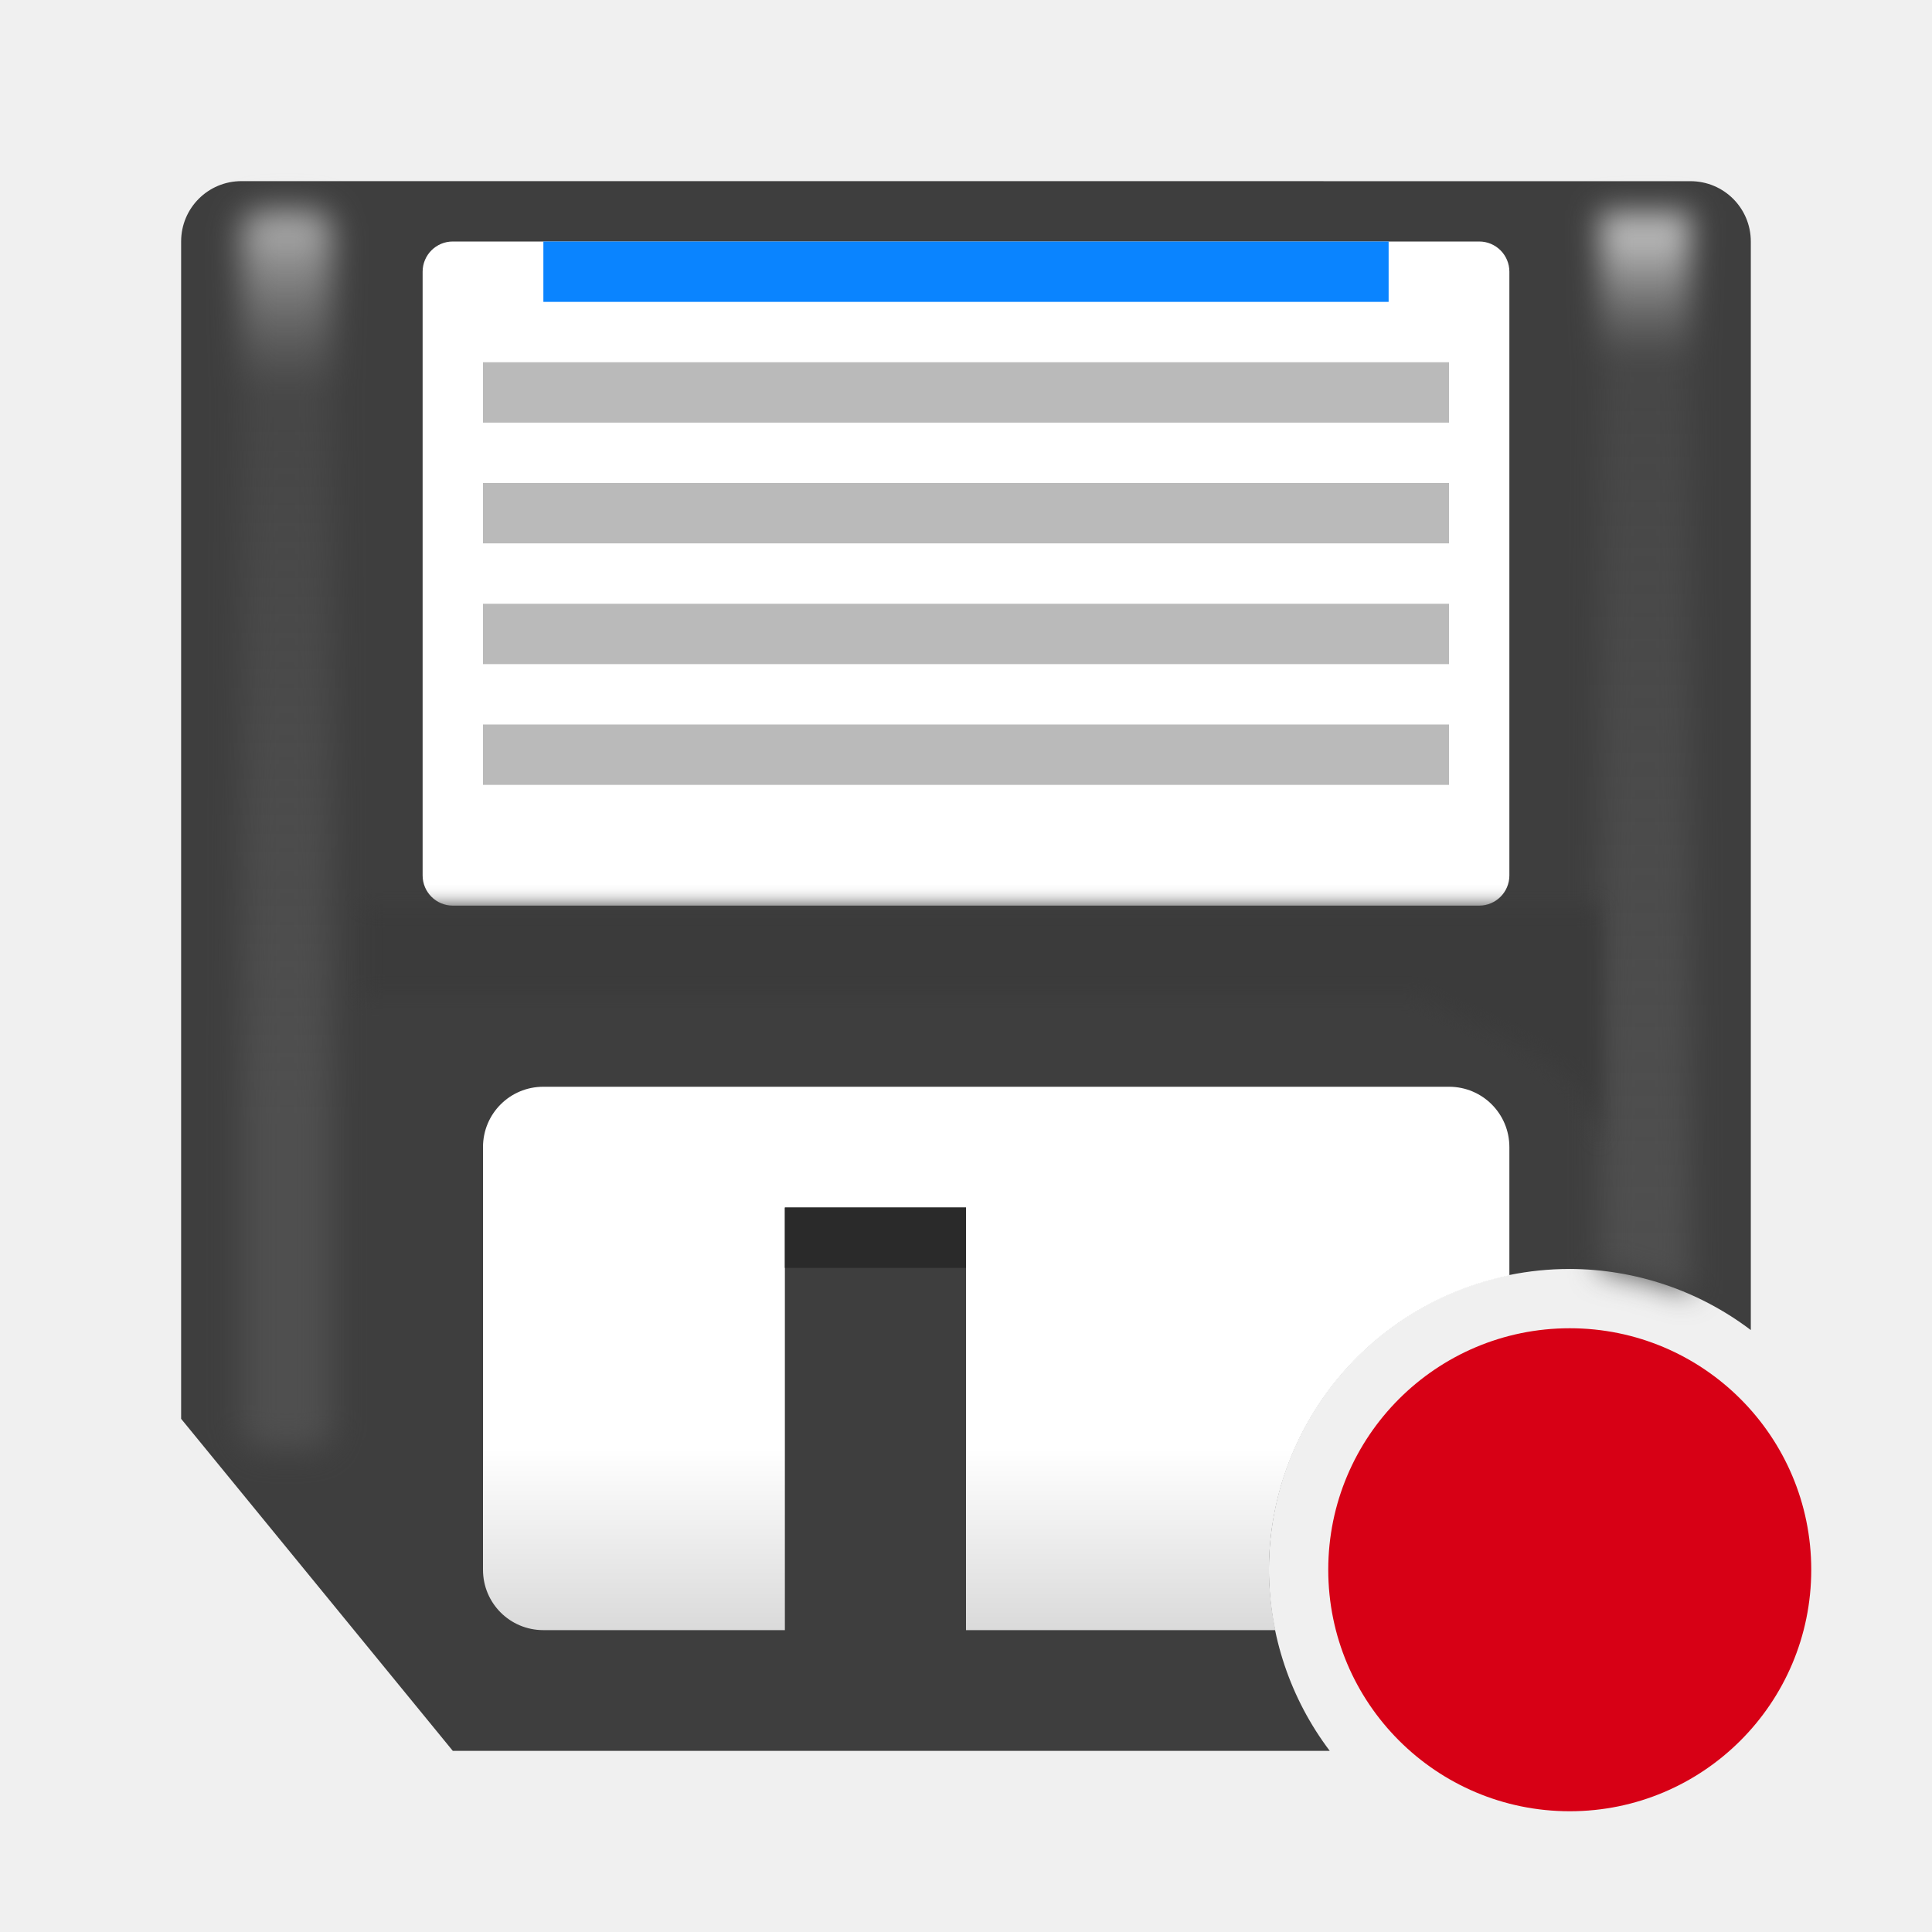
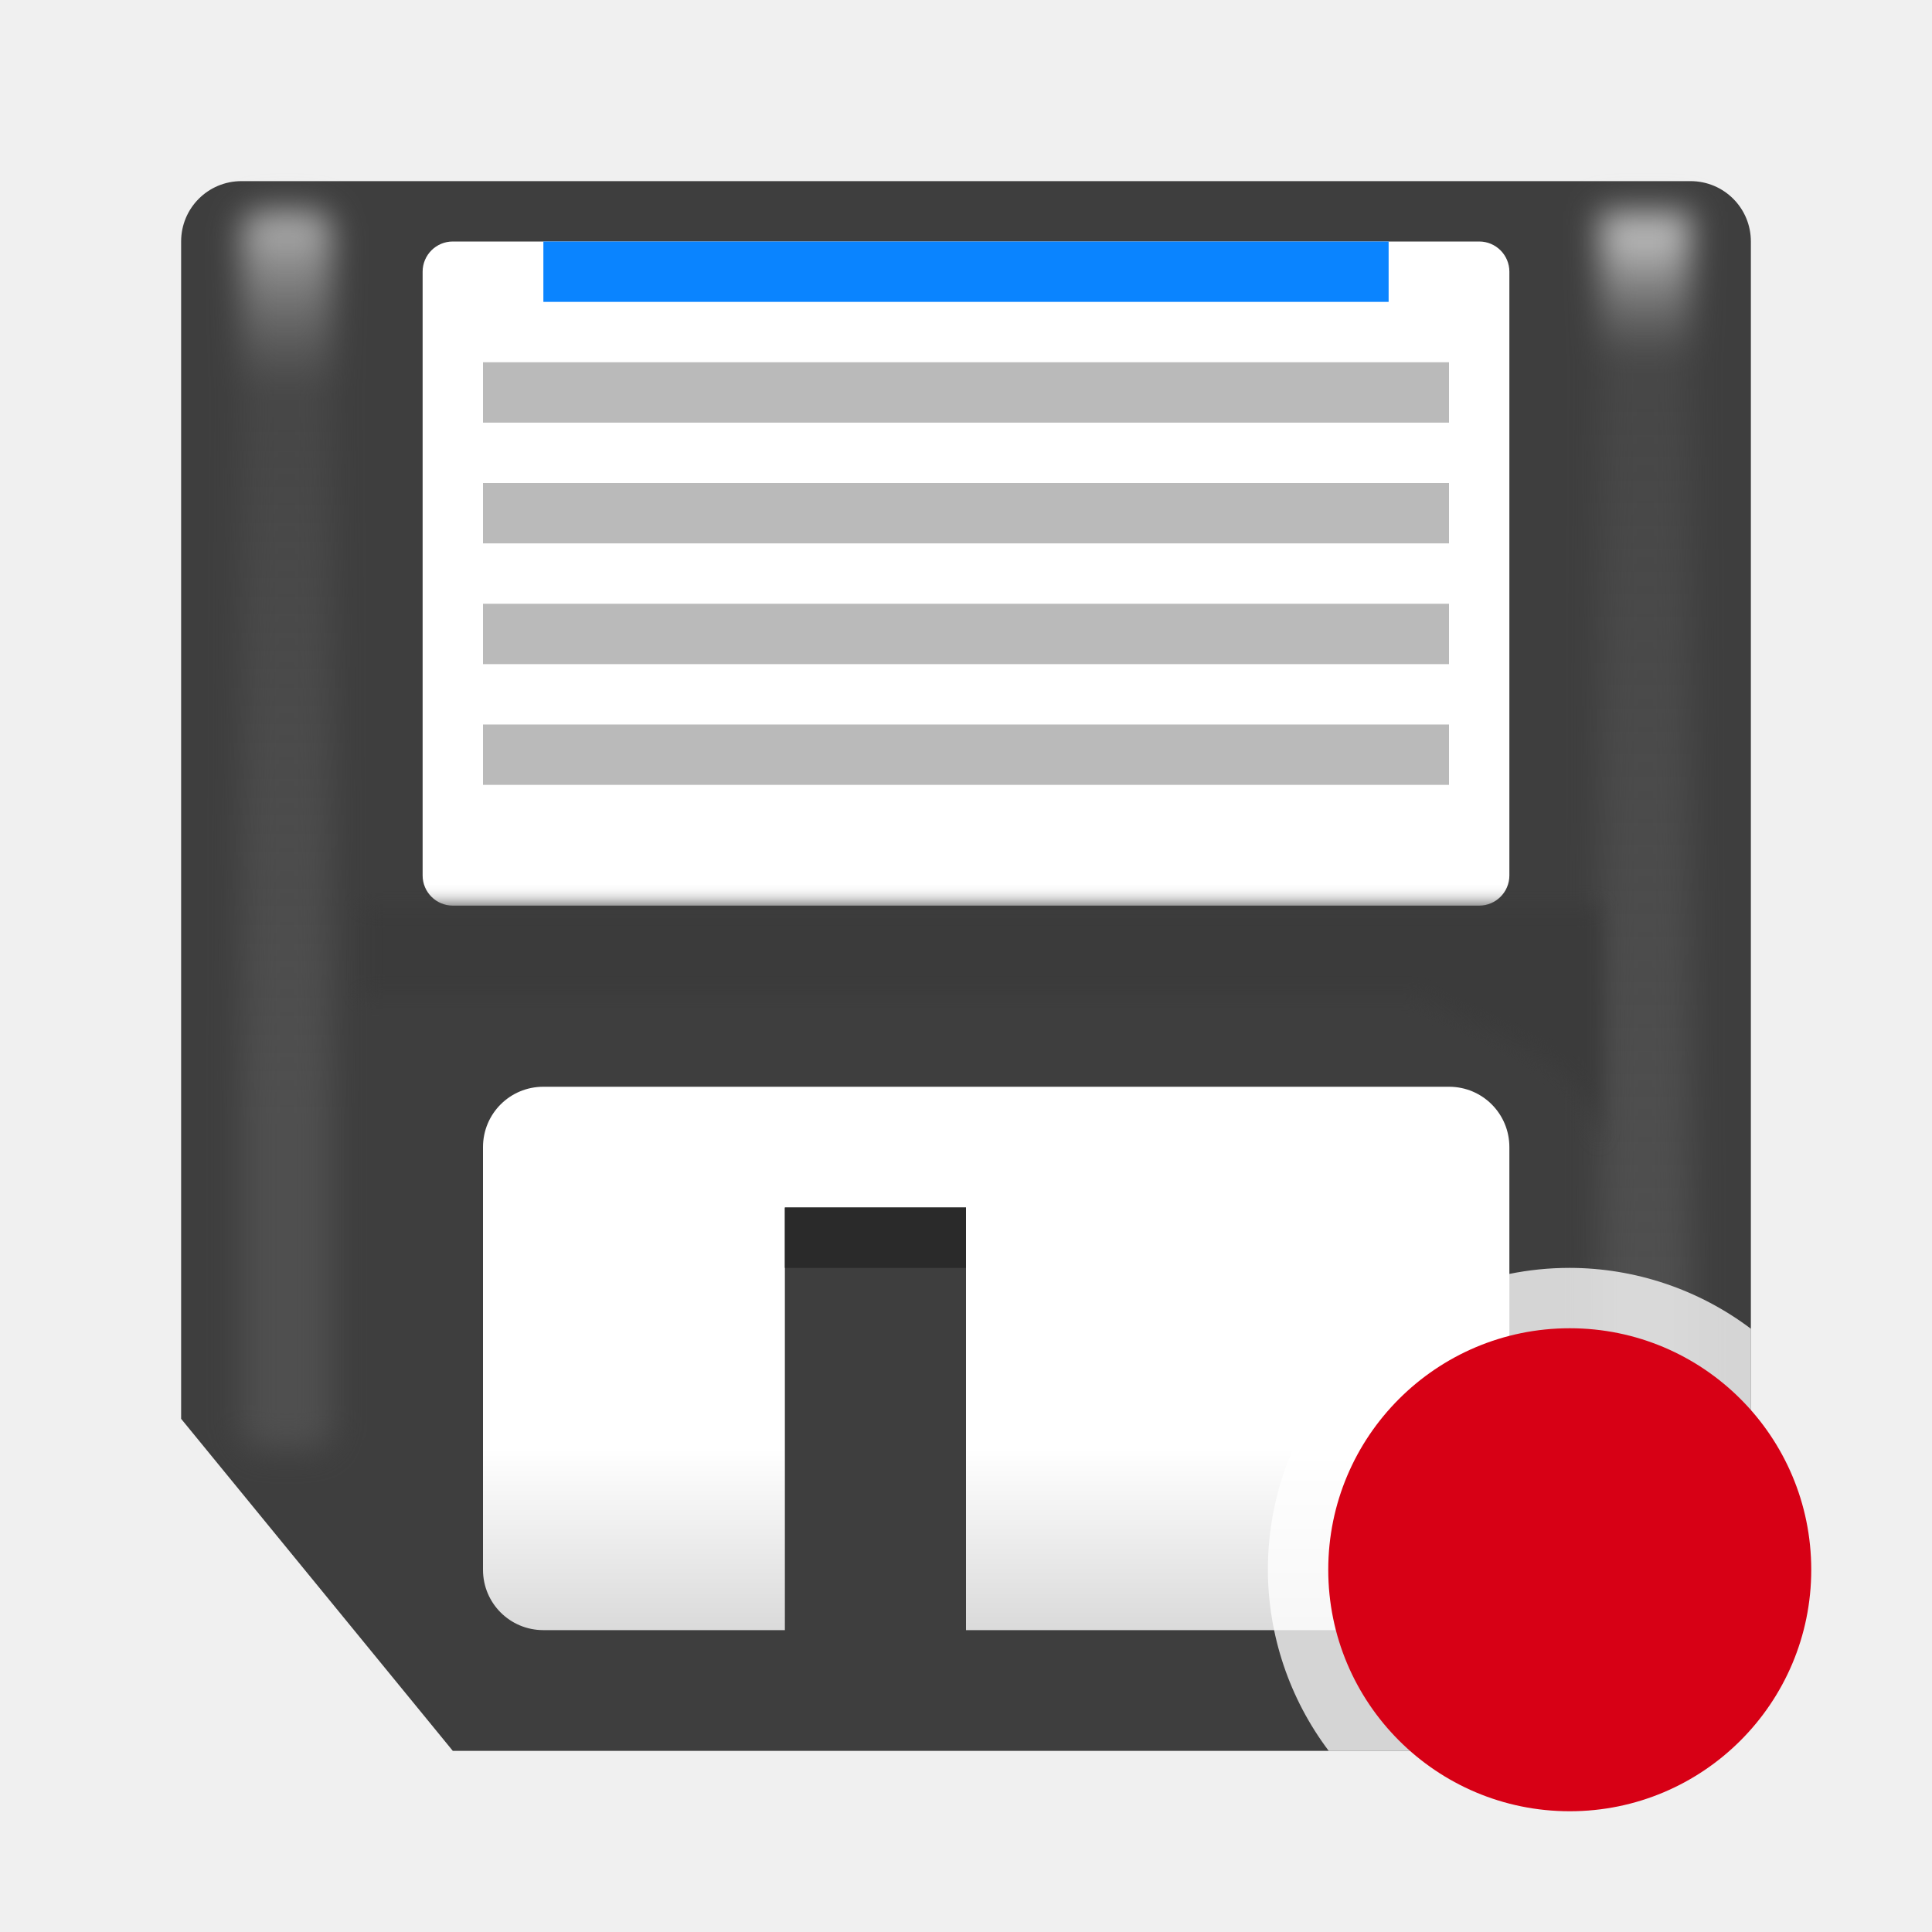
<svg xmlns="http://www.w3.org/2000/svg" viewBox="0 0 32 32">
-   <filter id="a" color-interpolation-filters="sRGB" height="1.065" width="1.778" x="-.389" y="-.033">
-     <feGaussianBlur stdDeviation=".243" />
-   </filter>
-   <linearGradient id="b" gradientUnits="userSpaceOnUse" x1="4" x2="4" y1="18.5" y2="3.5">
+   <linearGradient id="a" gradientUnits="userSpaceOnUse" x1="4" x2="4" y1="18.5" y2="3.5">
    <stop offset="0" stop-color="#4f4f4f" />
    <stop offset=".8" stop-color="#4f4f4f" stop-opacity=".498" />
    <stop offset="1" stop-color="#b7b7b7" />
  </linearGradient>
-   <filter id="c" color-interpolation-filters="sRGB" height="1.082" width="2.278" x="-.639" y="-.041">
+   <filter id="b" color-interpolation-filters="sRGB" height="1.082" width="2.278" x="-.639" y="-.041">
    <feGaussianBlur stdDeviation=".266" />
  </filter>
-   <linearGradient id="d" gradientUnits="userSpaceOnUse" x1="28" x2="28" y1="21" y2="4">
+   <linearGradient id="c" gradientUnits="userSpaceOnUse" x1="28" x2="28" y1="21" y2="4">
    <stop offset="0" stop-color="#4f4f4f" />
    <stop offset=".882" stop-color="#4f4f4f" stop-opacity=".498" />
    <stop offset="1" stop-color="#b7b7b7" />
  </linearGradient>
+   <filter id="d" color-interpolation-filters="sRGB" height="1.071" width="2.278" x="-.639" y="-.035">
+     <feGaussianBlur stdDeviation=".266" />
+   </filter>
  <filter id="e" color-interpolation-filters="sRGB" height="1.168" width="1.126" x="-.063" y="-.084">
    <feGaussianBlur stdDeviation=".158" />
  </filter>
  <linearGradient id="f" gradientUnits="userSpaceOnUse" x1="17" x2="17" y1="27" y2="17">
    <stop offset="0" stop-color="#dadada" />
    <stop offset=".3" stop-color="#fff" />
    <stop offset="1" stop-color="#fff" />
  </linearGradient>
-   <path d="m4 3c-.554 0-1 .446-1 1v19.5l4.5 5.5h14.525a4.983 4.983 0 0 1 -1.008-3 4.983 4.983 0 0 1 4.982-4.982 4.983 4.983 0 0 1 3 1.012v-18.029c0-.554-.446-1-1-1z" fill="#3e3e3e" />
-   <path d="m9 18c-.554 0-1 .446-1 1v7c0 .554.446 1 1 1h4v-7h3v7h5.125a4.983 4.983 0 0 1 -.107-1 4.983 4.983 0 0 1 3.982-4.875v-2.125c0-.554-.446-1-1-1z" fill="url(#f)" />
+   <path d="m4 3c-.554 0-1 .446-1 1v19.5l4.5 5.5h20.5c.554 0 1-.446 1-1v-24c0-.554-.446-1-1-1z" fill="#3e3e3e" />
+   <path d="m9 18c-.554 0-1 .446-1 1v7c0 .554.446 1 1 1h4v-7h3v7h8c.554 0 1-.446 1-1v-7c0-.554-.446-1-1-1z" fill="url(#f)" />
  <rect fill="#fff" height="11" rx=".5" width="18" x="7" y="4" />
  <path d="m13 20h3v1h-3z" fill="#2a2a2a" />
  <path d="m8 6h16v1h-16z" fill="#bababa" />
  <path d="m8 8h16v1h-16z" fill="#bababa" />
-   <rect fill="url(#b)" filter="url(#c)" height="20.5" rx=".352" width="1.5" x="4" y="3.5" />
-   <path d="m26.5 3.5v17.541a4.983 4.983 0 0 1 1.5.398v-17.939z" fill="url(#d)" filter="url(#a)" />
+   <rect fill="url(#a)" filter="url(#b)" height="20.5" rx=".352" width="1.5" x="4" y="3.5" />
+   <path d="m26.5 3.5h1.5v23.5h-1.5z" fill="url(#c)" filter="url(#d)" />
  <path d="m6 15h20.5v4c-.332-1.585-1.43-1.691-3-2.5h-17.5z" fill="#3b3b3b" filter="url(#e)" />
  <path d="m8 10h16v1h-16z" fill="#bababa" />
  <path d="m9 4h14v1h-14z" fill="#0a84ff" />
  <path d="m8 12h16v1h-16z" fill="#bababa" />
-   <circle cx="26" cy="26" fill="#d70015" r="4" />
+   <path d="m26 21a5 5 0 0 0 -5 5 5 5 0 0 0 1.008 3h5.992c.554 0 1-.446 1-1v-5.992a5 5 0 0 0 -3-1.008z" fill="#fff" fill-opacity=".784" />
+   <path d="m30 26a4 4 0 0 1 -4 4 4 4 0 0 1 -4-4 4 4 0 0 1 4-4 4 4 0 0 1 4 4z" fill="#d70015" />
</svg>
